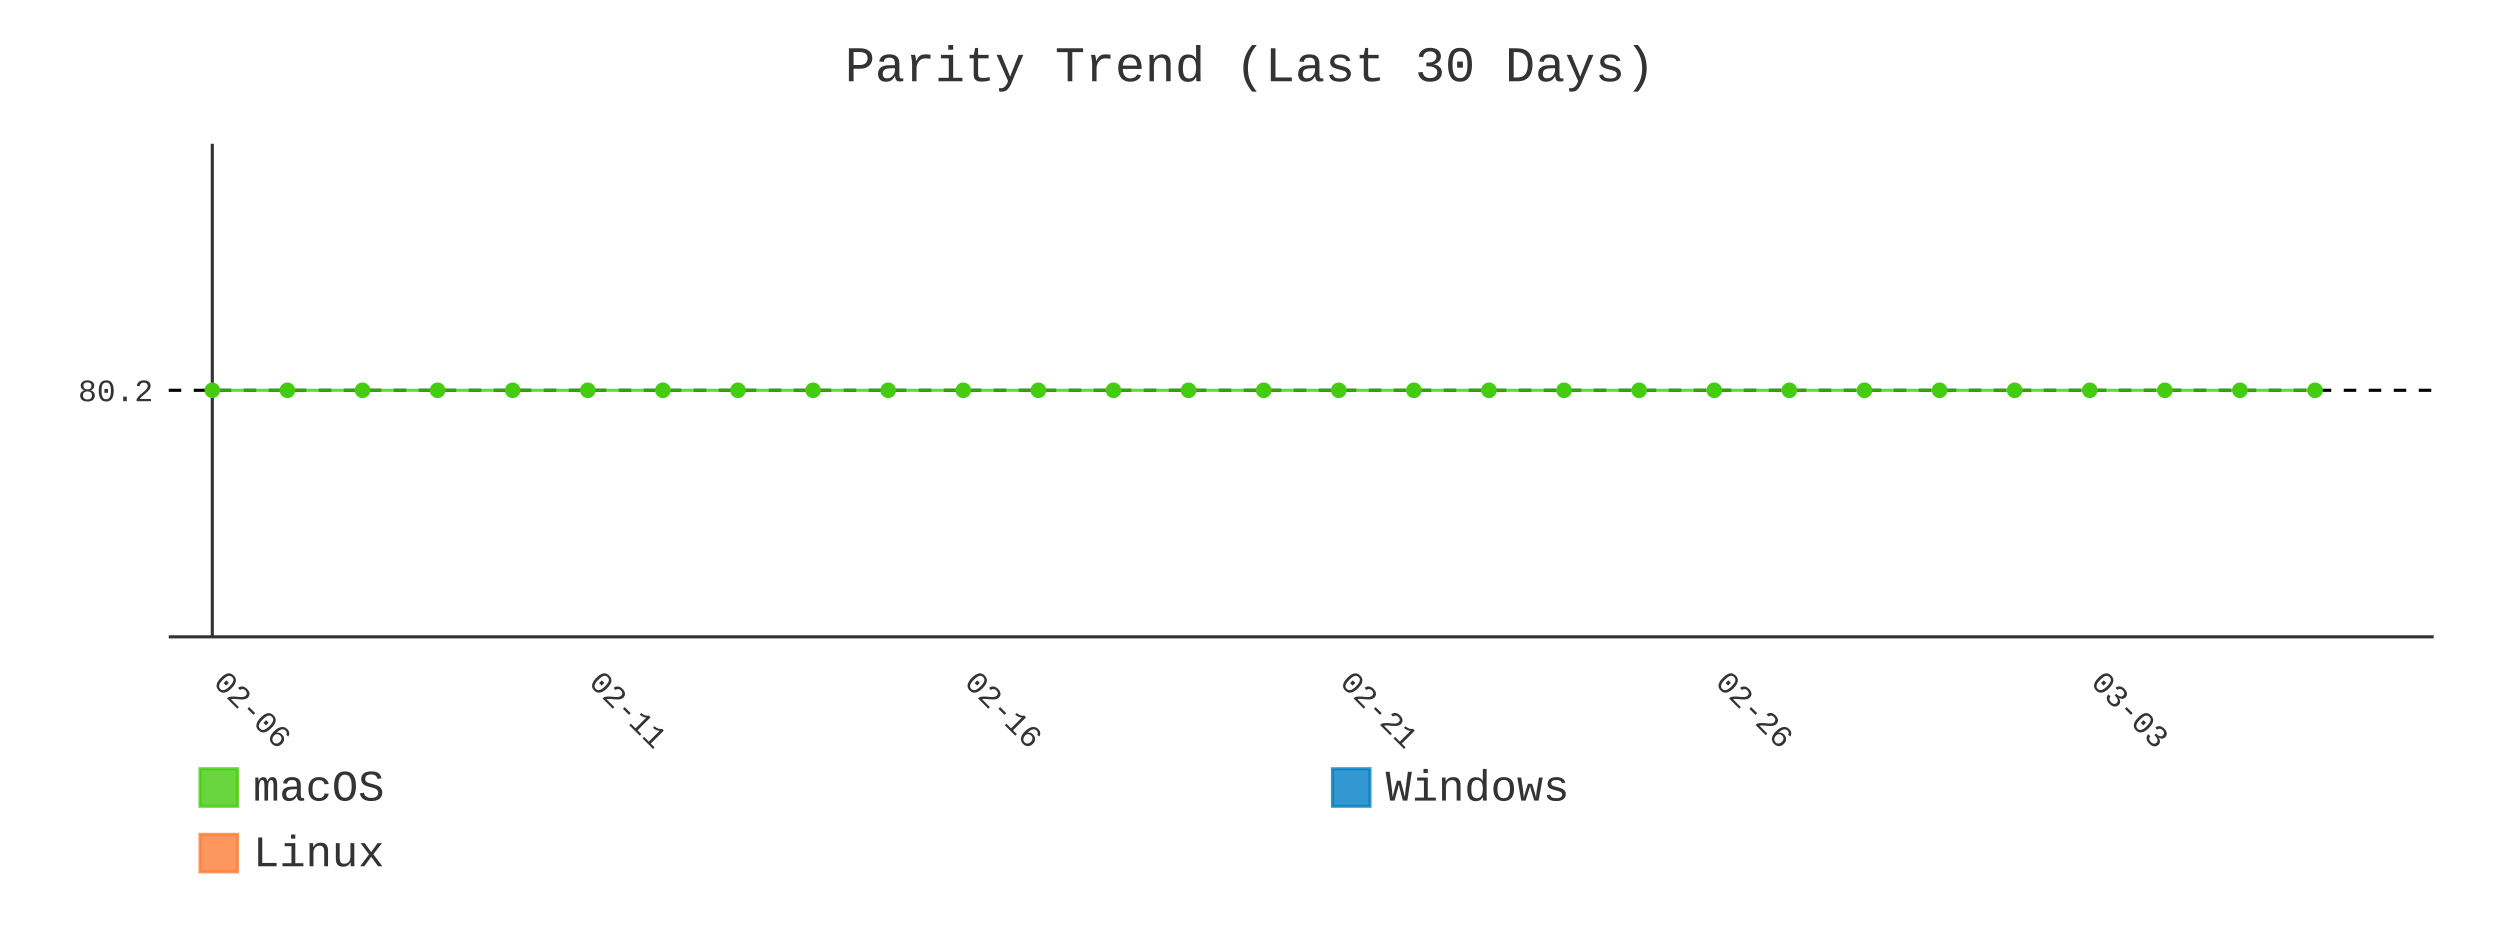
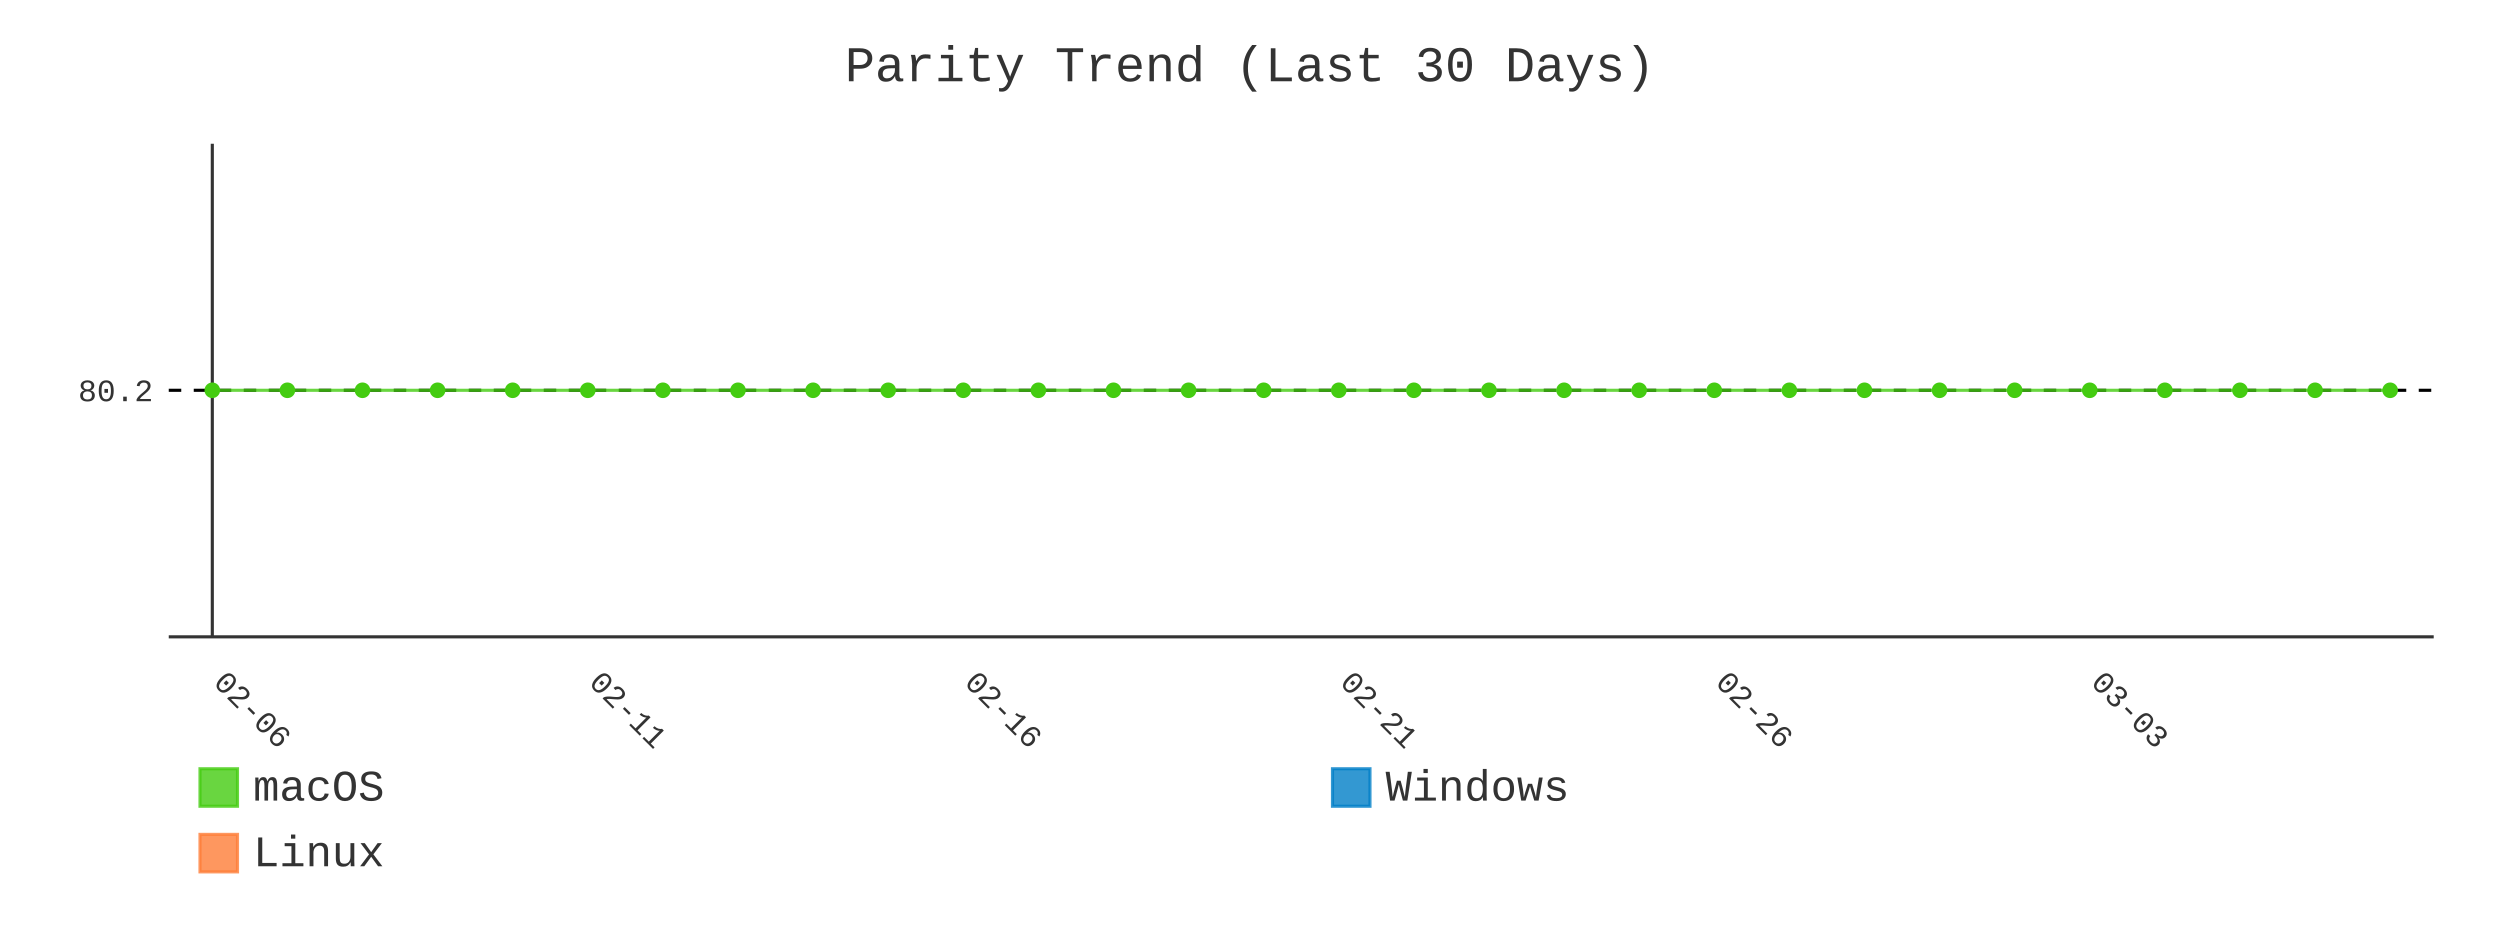
- <svg xmlns="http://www.w3.org/2000/svg" id="chart-5b92cf3e-635e-49b5-8213-e1eac3162d5e" class="pygal-chart" viewBox="0 0 800 300">
+ <svg xmlns="http://www.w3.org/2000/svg" id="chart-c1dda042-8600-41f5-baee-98f97ad7e980" class="pygal-chart" viewBox="0 0 800 300">
  <defs>
-     <style type="text/css">#chart-5b92cf3e-635e-49b5-8213-e1eac3162d5e{-webkit-user-select:none;-webkit-font-smoothing:antialiased;font-family:Consolas,"Liberation Mono",Menlo,Courier,monospace}#chart-5b92cf3e-635e-49b5-8213-e1eac3162d5e .title{font-family:Consolas,"Liberation Mono",Menlo,Courier,monospace;font-size:16px}#chart-5b92cf3e-635e-49b5-8213-e1eac3162d5e .legends .legend text{font-family:Consolas,"Liberation Mono",Menlo,Courier,monospace;font-size:14px}#chart-5b92cf3e-635e-49b5-8213-e1eac3162d5e .axis text{font-family:Consolas,"Liberation Mono",Menlo,Courier,monospace;font-size:10px}#chart-5b92cf3e-635e-49b5-8213-e1eac3162d5e .axis text.major{font-family:Consolas,"Liberation Mono",Menlo,Courier,monospace;font-size:10px}#chart-5b92cf3e-635e-49b5-8213-e1eac3162d5e .text-overlay text.value{font-family:Consolas,"Liberation Mono",Menlo,Courier,monospace;font-size:16px}#chart-5b92cf3e-635e-49b5-8213-e1eac3162d5e .text-overlay text.label{font-family:Consolas,"Liberation Mono",Menlo,Courier,monospace;font-size:10px}#chart-5b92cf3e-635e-49b5-8213-e1eac3162d5e .tooltip{font-family:Consolas,"Liberation Mono",Menlo,Courier,monospace;font-size:14px}#chart-5b92cf3e-635e-49b5-8213-e1eac3162d5e text.no_data{font-family:Consolas,"Liberation Mono",Menlo,Courier,monospace;font-size:64px}
- #chart-5b92cf3e-635e-49b5-8213-e1eac3162d5e{background-color:transparent}#chart-5b92cf3e-635e-49b5-8213-e1eac3162d5e path,#chart-5b92cf3e-635e-49b5-8213-e1eac3162d5e line,#chart-5b92cf3e-635e-49b5-8213-e1eac3162d5e rect,#chart-5b92cf3e-635e-49b5-8213-e1eac3162d5e circle{-webkit-transition:400ms;-moz-transition:400ms;transition:400ms}#chart-5b92cf3e-635e-49b5-8213-e1eac3162d5e .graph &gt; .background{fill:transparent}#chart-5b92cf3e-635e-49b5-8213-e1eac3162d5e .plot &gt; .background{fill:transparent}#chart-5b92cf3e-635e-49b5-8213-e1eac3162d5e .graph{fill:#333}#chart-5b92cf3e-635e-49b5-8213-e1eac3162d5e text.no_data{fill:#333}#chart-5b92cf3e-635e-49b5-8213-e1eac3162d5e .title{fill:#333}#chart-5b92cf3e-635e-49b5-8213-e1eac3162d5e .legends .legend text{fill:#333}#chart-5b92cf3e-635e-49b5-8213-e1eac3162d5e .legends .legend:hover text{fill:#333}#chart-5b92cf3e-635e-49b5-8213-e1eac3162d5e .axis .line{stroke:#333}#chart-5b92cf3e-635e-49b5-8213-e1eac3162d5e .axis .guide.line{stroke:#666}#chart-5b92cf3e-635e-49b5-8213-e1eac3162d5e .axis .major.line{stroke:#333}#chart-5b92cf3e-635e-49b5-8213-e1eac3162d5e .axis text.major{fill:#333}#chart-5b92cf3e-635e-49b5-8213-e1eac3162d5e .axis.y .guides:hover .guide.line,#chart-5b92cf3e-635e-49b5-8213-e1eac3162d5e .line-graph .axis.x .guides:hover .guide.line,#chart-5b92cf3e-635e-49b5-8213-e1eac3162d5e .stackedline-graph .axis.x .guides:hover .guide.line,#chart-5b92cf3e-635e-49b5-8213-e1eac3162d5e .xy-graph .axis.x .guides:hover .guide.line{stroke:#333}#chart-5b92cf3e-635e-49b5-8213-e1eac3162d5e .axis .guides:hover text{fill:#333}#chart-5b92cf3e-635e-49b5-8213-e1eac3162d5e .reactive{fill-opacity:.8;stroke-opacity:.8;stroke-width:1}#chart-5b92cf3e-635e-49b5-8213-e1eac3162d5e .ci{stroke:#333}#chart-5b92cf3e-635e-49b5-8213-e1eac3162d5e .reactive.active,#chart-5b92cf3e-635e-49b5-8213-e1eac3162d5e .active .reactive{fill-opacity:.9;stroke-opacity:.9;stroke-width:4}#chart-5b92cf3e-635e-49b5-8213-e1eac3162d5e .ci .reactive.active{stroke-width:1.5}#chart-5b92cf3e-635e-49b5-8213-e1eac3162d5e .series text{fill:#333}#chart-5b92cf3e-635e-49b5-8213-e1eac3162d5e .tooltip rect{fill:transparent;stroke:#333;-webkit-transition:opacity 400ms;-moz-transition:opacity 400ms;transition:opacity 400ms}#chart-5b92cf3e-635e-49b5-8213-e1eac3162d5e .tooltip .label{fill:#333}#chart-5b92cf3e-635e-49b5-8213-e1eac3162d5e .tooltip .label{fill:#333}#chart-5b92cf3e-635e-49b5-8213-e1eac3162d5e .tooltip .legend{font-size:.8em;fill:#666}#chart-5b92cf3e-635e-49b5-8213-e1eac3162d5e .tooltip .x_label{font-size:.6em;fill:#333}#chart-5b92cf3e-635e-49b5-8213-e1eac3162d5e .tooltip .xlink{font-size:.5em;text-decoration:underline}#chart-5b92cf3e-635e-49b5-8213-e1eac3162d5e .tooltip .value{font-size:1.5em}#chart-5b92cf3e-635e-49b5-8213-e1eac3162d5e .bound{font-size:.5em}#chart-5b92cf3e-635e-49b5-8213-e1eac3162d5e .max-value{font-size:.75em;fill:#666}#chart-5b92cf3e-635e-49b5-8213-e1eac3162d5e .map-element{fill:transparent;stroke:#666 !important}#chart-5b92cf3e-635e-49b5-8213-e1eac3162d5e .map-element .reactive{fill-opacity:inherit;stroke-opacity:inherit}#chart-5b92cf3e-635e-49b5-8213-e1eac3162d5e .color-0,#chart-5b92cf3e-635e-49b5-8213-e1eac3162d5e .color-0 a:visited{stroke:#4c1;fill:#4c1}#chart-5b92cf3e-635e-49b5-8213-e1eac3162d5e .color-1,#chart-5b92cf3e-635e-49b5-8213-e1eac3162d5e .color-1 a:visited{stroke:#007ec6;fill:#007ec6}#chart-5b92cf3e-635e-49b5-8213-e1eac3162d5e .color-2,#chart-5b92cf3e-635e-49b5-8213-e1eac3162d5e .color-2 a:visited{stroke:#fe7d37;fill:#fe7d37}#chart-5b92cf3e-635e-49b5-8213-e1eac3162d5e .text-overlay .color-0 text{fill:black}#chart-5b92cf3e-635e-49b5-8213-e1eac3162d5e .text-overlay .color-1 text{fill:black}#chart-5b92cf3e-635e-49b5-8213-e1eac3162d5e .text-overlay .color-2 text{fill:black}#chart-5b92cf3e-635e-49b5-8213-e1eac3162d5e .series{stroke-width:2}#chart-5b92cf3e-635e-49b5-8213-e1eac3162d5e .series.serie-0{stroke-width:2}#chart-5b92cf3e-635e-49b5-8213-e1eac3162d5e .series.serie-1{stroke-width:2}#chart-5b92cf3e-635e-49b5-8213-e1eac3162d5e .series.serie-2{stroke-width:2}
- #chart-5b92cf3e-635e-49b5-8213-e1eac3162d5e text.no_data{text-anchor:middle}#chart-5b92cf3e-635e-49b5-8213-e1eac3162d5e .guide.line{fill:none}#chart-5b92cf3e-635e-49b5-8213-e1eac3162d5e .centered{text-anchor:middle}#chart-5b92cf3e-635e-49b5-8213-e1eac3162d5e .title{text-anchor:middle}#chart-5b92cf3e-635e-49b5-8213-e1eac3162d5e .legends .legend text{fill-opacity:1}#chart-5b92cf3e-635e-49b5-8213-e1eac3162d5e .axis.x text{text-anchor:middle}#chart-5b92cf3e-635e-49b5-8213-e1eac3162d5e .axis.x:not(.web) text[transform]{text-anchor:start}#chart-5b92cf3e-635e-49b5-8213-e1eac3162d5e .axis.x:not(.web) text[transform].backwards{text-anchor:end}#chart-5b92cf3e-635e-49b5-8213-e1eac3162d5e .axis.y text{text-anchor:end}#chart-5b92cf3e-635e-49b5-8213-e1eac3162d5e .axis.y text[transform].backwards{text-anchor:start}#chart-5b92cf3e-635e-49b5-8213-e1eac3162d5e .axis.y2 text{text-anchor:start}#chart-5b92cf3e-635e-49b5-8213-e1eac3162d5e .axis.y2 text[transform].backwards{text-anchor:end}#chart-5b92cf3e-635e-49b5-8213-e1eac3162d5e .axis .guide.line{stroke-dasharray:4,4;stroke:black}#chart-5b92cf3e-635e-49b5-8213-e1eac3162d5e .axis .major.guide.line{stroke-dasharray:6,6;stroke:black}#chart-5b92cf3e-635e-49b5-8213-e1eac3162d5e .horizontal .axis.y .guide.line,#chart-5b92cf3e-635e-49b5-8213-e1eac3162d5e .horizontal .axis.y2 .guide.line,#chart-5b92cf3e-635e-49b5-8213-e1eac3162d5e .vertical .axis.x .guide.line{opacity:0}#chart-5b92cf3e-635e-49b5-8213-e1eac3162d5e .horizontal .axis.always_show .guide.line,#chart-5b92cf3e-635e-49b5-8213-e1eac3162d5e .vertical .axis.always_show .guide.line{opacity:1 !important}#chart-5b92cf3e-635e-49b5-8213-e1eac3162d5e .axis.y .guides:hover .guide.line,#chart-5b92cf3e-635e-49b5-8213-e1eac3162d5e .axis.y2 .guides:hover .guide.line,#chart-5b92cf3e-635e-49b5-8213-e1eac3162d5e .axis.x .guides:hover .guide.line{opacity:1}#chart-5b92cf3e-635e-49b5-8213-e1eac3162d5e .axis .guides:hover text{opacity:1}#chart-5b92cf3e-635e-49b5-8213-e1eac3162d5e .nofill{fill:none}#chart-5b92cf3e-635e-49b5-8213-e1eac3162d5e .subtle-fill{fill-opacity:.2}#chart-5b92cf3e-635e-49b5-8213-e1eac3162d5e .dot{stroke-width:1px;fill-opacity:1;stroke-opacity:1}#chart-5b92cf3e-635e-49b5-8213-e1eac3162d5e .dot.active{stroke-width:5px}#chart-5b92cf3e-635e-49b5-8213-e1eac3162d5e .dot.negative{fill:transparent}#chart-5b92cf3e-635e-49b5-8213-e1eac3162d5e text,#chart-5b92cf3e-635e-49b5-8213-e1eac3162d5e tspan{stroke:none !important}#chart-5b92cf3e-635e-49b5-8213-e1eac3162d5e .series text.active{opacity:1}#chart-5b92cf3e-635e-49b5-8213-e1eac3162d5e .tooltip rect{fill-opacity:.95;stroke-width:.5}#chart-5b92cf3e-635e-49b5-8213-e1eac3162d5e .tooltip text{fill-opacity:1}#chart-5b92cf3e-635e-49b5-8213-e1eac3162d5e .showable{visibility:hidden}#chart-5b92cf3e-635e-49b5-8213-e1eac3162d5e .showable.shown{visibility:visible}#chart-5b92cf3e-635e-49b5-8213-e1eac3162d5e .gauge-background{fill:rgba(229,229,229,1);stroke:none}#chart-5b92cf3e-635e-49b5-8213-e1eac3162d5e .bg-lines{stroke:transparent;stroke-width:2px}</style>
+     <style type="text/css">#chart-c1dda042-8600-41f5-baee-98f97ad7e980{-webkit-user-select:none;-webkit-font-smoothing:antialiased;font-family:Consolas,"Liberation Mono",Menlo,Courier,monospace}#chart-c1dda042-8600-41f5-baee-98f97ad7e980 .title{font-family:Consolas,"Liberation Mono",Menlo,Courier,monospace;font-size:16px}#chart-c1dda042-8600-41f5-baee-98f97ad7e980 .legends .legend text{font-family:Consolas,"Liberation Mono",Menlo,Courier,monospace;font-size:14px}#chart-c1dda042-8600-41f5-baee-98f97ad7e980 .axis text{font-family:Consolas,"Liberation Mono",Menlo,Courier,monospace;font-size:10px}#chart-c1dda042-8600-41f5-baee-98f97ad7e980 .axis text.major{font-family:Consolas,"Liberation Mono",Menlo,Courier,monospace;font-size:10px}#chart-c1dda042-8600-41f5-baee-98f97ad7e980 .text-overlay text.value{font-family:Consolas,"Liberation Mono",Menlo,Courier,monospace;font-size:16px}#chart-c1dda042-8600-41f5-baee-98f97ad7e980 .text-overlay text.label{font-family:Consolas,"Liberation Mono",Menlo,Courier,monospace;font-size:10px}#chart-c1dda042-8600-41f5-baee-98f97ad7e980 .tooltip{font-family:Consolas,"Liberation Mono",Menlo,Courier,monospace;font-size:14px}#chart-c1dda042-8600-41f5-baee-98f97ad7e980 text.no_data{font-family:Consolas,"Liberation Mono",Menlo,Courier,monospace;font-size:64px}
+ #chart-c1dda042-8600-41f5-baee-98f97ad7e980{background-color:transparent}#chart-c1dda042-8600-41f5-baee-98f97ad7e980 path,#chart-c1dda042-8600-41f5-baee-98f97ad7e980 line,#chart-c1dda042-8600-41f5-baee-98f97ad7e980 rect,#chart-c1dda042-8600-41f5-baee-98f97ad7e980 circle{-webkit-transition:400ms;-moz-transition:400ms;transition:400ms}#chart-c1dda042-8600-41f5-baee-98f97ad7e980 .graph &gt; .background{fill:transparent}#chart-c1dda042-8600-41f5-baee-98f97ad7e980 .plot &gt; .background{fill:transparent}#chart-c1dda042-8600-41f5-baee-98f97ad7e980 .graph{fill:#333}#chart-c1dda042-8600-41f5-baee-98f97ad7e980 text.no_data{fill:#333}#chart-c1dda042-8600-41f5-baee-98f97ad7e980 .title{fill:#333}#chart-c1dda042-8600-41f5-baee-98f97ad7e980 .legends .legend text{fill:#333}#chart-c1dda042-8600-41f5-baee-98f97ad7e980 .legends .legend:hover text{fill:#333}#chart-c1dda042-8600-41f5-baee-98f97ad7e980 .axis .line{stroke:#333}#chart-c1dda042-8600-41f5-baee-98f97ad7e980 .axis .guide.line{stroke:#666}#chart-c1dda042-8600-41f5-baee-98f97ad7e980 .axis .major.line{stroke:#333}#chart-c1dda042-8600-41f5-baee-98f97ad7e980 .axis text.major{fill:#333}#chart-c1dda042-8600-41f5-baee-98f97ad7e980 .axis.y .guides:hover .guide.line,#chart-c1dda042-8600-41f5-baee-98f97ad7e980 .line-graph .axis.x .guides:hover .guide.line,#chart-c1dda042-8600-41f5-baee-98f97ad7e980 .stackedline-graph .axis.x .guides:hover .guide.line,#chart-c1dda042-8600-41f5-baee-98f97ad7e980 .xy-graph .axis.x .guides:hover .guide.line{stroke:#333}#chart-c1dda042-8600-41f5-baee-98f97ad7e980 .axis .guides:hover text{fill:#333}#chart-c1dda042-8600-41f5-baee-98f97ad7e980 .reactive{fill-opacity:.8;stroke-opacity:.8;stroke-width:1}#chart-c1dda042-8600-41f5-baee-98f97ad7e980 .ci{stroke:#333}#chart-c1dda042-8600-41f5-baee-98f97ad7e980 .reactive.active,#chart-c1dda042-8600-41f5-baee-98f97ad7e980 .active .reactive{fill-opacity:.9;stroke-opacity:.9;stroke-width:4}#chart-c1dda042-8600-41f5-baee-98f97ad7e980 .ci .reactive.active{stroke-width:1.5}#chart-c1dda042-8600-41f5-baee-98f97ad7e980 .series text{fill:#333}#chart-c1dda042-8600-41f5-baee-98f97ad7e980 .tooltip rect{fill:transparent;stroke:#333;-webkit-transition:opacity 400ms;-moz-transition:opacity 400ms;transition:opacity 400ms}#chart-c1dda042-8600-41f5-baee-98f97ad7e980 .tooltip .label{fill:#333}#chart-c1dda042-8600-41f5-baee-98f97ad7e980 .tooltip .label{fill:#333}#chart-c1dda042-8600-41f5-baee-98f97ad7e980 .tooltip .legend{font-size:.8em;fill:#666}#chart-c1dda042-8600-41f5-baee-98f97ad7e980 .tooltip .x_label{font-size:.6em;fill:#333}#chart-c1dda042-8600-41f5-baee-98f97ad7e980 .tooltip .xlink{font-size:.5em;text-decoration:underline}#chart-c1dda042-8600-41f5-baee-98f97ad7e980 .tooltip .value{font-size:1.5em}#chart-c1dda042-8600-41f5-baee-98f97ad7e980 .bound{font-size:.5em}#chart-c1dda042-8600-41f5-baee-98f97ad7e980 .max-value{font-size:.75em;fill:#666}#chart-c1dda042-8600-41f5-baee-98f97ad7e980 .map-element{fill:transparent;stroke:#666 !important}#chart-c1dda042-8600-41f5-baee-98f97ad7e980 .map-element .reactive{fill-opacity:inherit;stroke-opacity:inherit}#chart-c1dda042-8600-41f5-baee-98f97ad7e980 .color-0,#chart-c1dda042-8600-41f5-baee-98f97ad7e980 .color-0 a:visited{stroke:#4c1;fill:#4c1}#chart-c1dda042-8600-41f5-baee-98f97ad7e980 .color-1,#chart-c1dda042-8600-41f5-baee-98f97ad7e980 .color-1 a:visited{stroke:#007ec6;fill:#007ec6}#chart-c1dda042-8600-41f5-baee-98f97ad7e980 .color-2,#chart-c1dda042-8600-41f5-baee-98f97ad7e980 .color-2 a:visited{stroke:#fe7d37;fill:#fe7d37}#chart-c1dda042-8600-41f5-baee-98f97ad7e980 .text-overlay .color-0 text{fill:black}#chart-c1dda042-8600-41f5-baee-98f97ad7e980 .text-overlay .color-1 text{fill:black}#chart-c1dda042-8600-41f5-baee-98f97ad7e980 .text-overlay .color-2 text{fill:black}#chart-c1dda042-8600-41f5-baee-98f97ad7e980 .series{stroke-width:2}#chart-c1dda042-8600-41f5-baee-98f97ad7e980 .series.serie-0{stroke-width:2}#chart-c1dda042-8600-41f5-baee-98f97ad7e980 .series.serie-1{stroke-width:2}#chart-c1dda042-8600-41f5-baee-98f97ad7e980 .series.serie-2{stroke-width:2}
+ #chart-c1dda042-8600-41f5-baee-98f97ad7e980 text.no_data{text-anchor:middle}#chart-c1dda042-8600-41f5-baee-98f97ad7e980 .guide.line{fill:none}#chart-c1dda042-8600-41f5-baee-98f97ad7e980 .centered{text-anchor:middle}#chart-c1dda042-8600-41f5-baee-98f97ad7e980 .title{text-anchor:middle}#chart-c1dda042-8600-41f5-baee-98f97ad7e980 .legends .legend text{fill-opacity:1}#chart-c1dda042-8600-41f5-baee-98f97ad7e980 .axis.x text{text-anchor:middle}#chart-c1dda042-8600-41f5-baee-98f97ad7e980 .axis.x:not(.web) text[transform]{text-anchor:start}#chart-c1dda042-8600-41f5-baee-98f97ad7e980 .axis.x:not(.web) text[transform].backwards{text-anchor:end}#chart-c1dda042-8600-41f5-baee-98f97ad7e980 .axis.y text{text-anchor:end}#chart-c1dda042-8600-41f5-baee-98f97ad7e980 .axis.y text[transform].backwards{text-anchor:start}#chart-c1dda042-8600-41f5-baee-98f97ad7e980 .axis.y2 text{text-anchor:start}#chart-c1dda042-8600-41f5-baee-98f97ad7e980 .axis.y2 text[transform].backwards{text-anchor:end}#chart-c1dda042-8600-41f5-baee-98f97ad7e980 .axis .guide.line{stroke-dasharray:4,4;stroke:black}#chart-c1dda042-8600-41f5-baee-98f97ad7e980 .axis .major.guide.line{stroke-dasharray:6,6;stroke:black}#chart-c1dda042-8600-41f5-baee-98f97ad7e980 .horizontal .axis.y .guide.line,#chart-c1dda042-8600-41f5-baee-98f97ad7e980 .horizontal .axis.y2 .guide.line,#chart-c1dda042-8600-41f5-baee-98f97ad7e980 .vertical .axis.x .guide.line{opacity:0}#chart-c1dda042-8600-41f5-baee-98f97ad7e980 .horizontal .axis.always_show .guide.line,#chart-c1dda042-8600-41f5-baee-98f97ad7e980 .vertical .axis.always_show .guide.line{opacity:1 !important}#chart-c1dda042-8600-41f5-baee-98f97ad7e980 .axis.y .guides:hover .guide.line,#chart-c1dda042-8600-41f5-baee-98f97ad7e980 .axis.y2 .guides:hover .guide.line,#chart-c1dda042-8600-41f5-baee-98f97ad7e980 .axis.x .guides:hover .guide.line{opacity:1}#chart-c1dda042-8600-41f5-baee-98f97ad7e980 .axis .guides:hover text{opacity:1}#chart-c1dda042-8600-41f5-baee-98f97ad7e980 .nofill{fill:none}#chart-c1dda042-8600-41f5-baee-98f97ad7e980 .subtle-fill{fill-opacity:.2}#chart-c1dda042-8600-41f5-baee-98f97ad7e980 .dot{stroke-width:1px;fill-opacity:1;stroke-opacity:1}#chart-c1dda042-8600-41f5-baee-98f97ad7e980 .dot.active{stroke-width:5px}#chart-c1dda042-8600-41f5-baee-98f97ad7e980 .dot.negative{fill:transparent}#chart-c1dda042-8600-41f5-baee-98f97ad7e980 text,#chart-c1dda042-8600-41f5-baee-98f97ad7e980 tspan{stroke:none !important}#chart-c1dda042-8600-41f5-baee-98f97ad7e980 .series text.active{opacity:1}#chart-c1dda042-8600-41f5-baee-98f97ad7e980 .tooltip rect{fill-opacity:.95;stroke-width:.5}#chart-c1dda042-8600-41f5-baee-98f97ad7e980 .tooltip text{fill-opacity:1}#chart-c1dda042-8600-41f5-baee-98f97ad7e980 .showable{visibility:hidden}#chart-c1dda042-8600-41f5-baee-98f97ad7e980 .showable.shown{visibility:visible}#chart-c1dda042-8600-41f5-baee-98f97ad7e980 .gauge-background{fill:rgba(229,229,229,1);stroke:none}#chart-c1dda042-8600-41f5-baee-98f97ad7e980 .bg-lines{stroke:transparent;stroke-width:2px}</style>
  </defs>
  <g class="graph line-graph vertical">
    <rect x="0" y="0" width="800" height="300" class="background" />
    <g transform="translate(54, 46)" class="plot">
      <rect x="0" y="0" width="724.787" height="157.787" class="background" />
      <g class="axis y always_show">
        <path d="M0 157.787 h724.787" class="line" />
        <g class="guides">
          <path d="M0 78.893 h724.787" class="guide line" />
          <text x="-5" y="82.393" class="">80.2</text>
        </g>
      </g>
      <g class="axis x">
        <g class="guides">
          <path d="M13.938 0 v157.787" class="major line" />
          <text x="13.938" y="172.787" class="major" transform="rotate(45 13.93821 172.7868)">02-06</text>
        </g>
        <g class="guides">
          <path d="M134.095 0 v157.787" class="major guide line" />
          <text x="134.095" y="172.787" class="major" transform="rotate(45 134.0952 172.7868)">02-11</text>
        </g>
        <g class="guides">
          <path d="M254.252 0 v157.787" class="major guide line" />
          <text x="254.252" y="172.787" class="major" transform="rotate(45 254.2521 172.7868)">02-16</text>
        </g>
        <g class="guides">
          <path d="M374.409 0 v157.787" class="major guide line" />
          <text x="374.409" y="172.787" class="major" transform="rotate(45 374.4091 172.7868)">02-21</text>
        </g>
        <g class="guides">
          <path d="M494.566 0 v157.787" class="major guide line" />
          <text x="494.566" y="172.787" class="major" transform="rotate(45 494.5661 172.7868)">02-26</text>
        </g>
        <g class="guides">
          <path d="M614.723 0 v157.787" class="major guide line" />
          <text x="614.723" y="172.787" class="major" transform="rotate(45 614.723 172.7868)">03-03</text>
        </g>
      </g>
      <g class="series serie-0 color-0">
-         <path d="M13.938 78.893 L37.97 78.893 62.001 78.893 86.032 78.893 110.064 78.893 134.095 78.893 158.127 78.893 182.158 78.893 206.189 78.893 230.221 78.893 254.252 78.893 278.284 78.893 302.315 78.893 326.346 78.893 350.378 78.893 374.409 78.893 398.44 78.893 422.472 78.893 446.503 78.893 470.535 78.893 494.566 78.893 518.597 78.893 542.629 78.893 566.66 78.893 590.692 78.893 614.723 78.893 638.754 78.893 662.786 78.893 686.817 78.893" class="line reactive nofill" />
+         <path d="M13.938 78.893 L37.97 78.893 62.001 78.893 86.032 78.893 110.064 78.893 134.095 78.893 158.127 78.893 182.158 78.893 206.189 78.893 230.221 78.893 254.252 78.893 278.284 78.893 302.315 78.893 326.346 78.893 350.378 78.893 374.409 78.893 398.44 78.893 422.472 78.893 446.503 78.893 470.535 78.893 494.566 78.893 518.597 78.893 542.629 78.893 566.66 78.893 590.692 78.893 614.723 78.893 638.754 78.893 662.786 78.893 686.817 78.893 710.849 78.893" class="line reactive nofill" />
      </g>
      <g class="series serie-1 color-1" />
      <g class="series serie-2 color-2" />
    </g>
    <g class="titles">
      <text x="400.0" y="26" class="title plot_title">Parity Trend (Last 30 Days)</text>
    </g>
    <g transform="translate(54, 46)" class="plot overlay">
      <g class="series serie-0 color-0">
        <g class="dots">
          <circle cx="13.938" cy="78.893" r="2" class="dot reactive tooltip-trigger" />
        </g>
        <g class="dots">
          <circle cx="37.97" cy="78.893" r="2" class="dot reactive tooltip-trigger" />
        </g>
        <g class="dots">
          <circle cx="62.001" cy="78.893" r="2" class="dot reactive tooltip-trigger" />
        </g>
        <g class="dots">
          <circle cx="86.032" cy="78.893" r="2" class="dot reactive tooltip-trigger" />
        </g>
        <g class="dots">
          <circle cx="110.064" cy="78.893" r="2" class="dot reactive tooltip-trigger" />
        </g>
        <g class="dots">
          <circle cx="134.095" cy="78.893" r="2" class="dot reactive tooltip-trigger" />
        </g>
        <g class="dots">
          <circle cx="158.127" cy="78.893" r="2" class="dot reactive tooltip-trigger" />
        </g>
        <g class="dots">
          <circle cx="182.158" cy="78.893" r="2" class="dot reactive tooltip-trigger" />
        </g>
        <g class="dots">
          <circle cx="206.189" cy="78.893" r="2" class="dot reactive tooltip-trigger" />
        </g>
        <g class="dots">
          <circle cx="230.221" cy="78.893" r="2" class="dot reactive tooltip-trigger" />
        </g>
        <g class="dots">
          <circle cx="254.252" cy="78.893" r="2" class="dot reactive tooltip-trigger" />
        </g>
        <g class="dots">
          <circle cx="278.284" cy="78.893" r="2" class="dot reactive tooltip-trigger" />
        </g>
        <g class="dots">
          <circle cx="302.315" cy="78.893" r="2" class="dot reactive tooltip-trigger" />
        </g>
        <g class="dots">
          <circle cx="326.346" cy="78.893" r="2" class="dot reactive tooltip-trigger" />
        </g>
        <g class="dots">
          <circle cx="350.378" cy="78.893" r="2" class="dot reactive tooltip-trigger" />
        </g>
        <g class="dots">
          <circle cx="374.409" cy="78.893" r="2" class="dot reactive tooltip-trigger" />
        </g>
        <g class="dots">
          <circle cx="398.44" cy="78.893" r="2" class="dot reactive tooltip-trigger" />
        </g>
        <g class="dots">
          <circle cx="422.472" cy="78.893" r="2" class="dot reactive tooltip-trigger" />
        </g>
        <g class="dots">
          <circle cx="446.503" cy="78.893" r="2" class="dot reactive tooltip-trigger" />
        </g>
        <g class="dots">
          <circle cx="470.535" cy="78.893" r="2" class="dot reactive tooltip-trigger" />
        </g>
        <g class="dots">
          <circle cx="494.566" cy="78.893" r="2" class="dot reactive tooltip-trigger" />
        </g>
        <g class="dots">
          <circle cx="518.597" cy="78.893" r="2" class="dot reactive tooltip-trigger" />
        </g>
        <g class="dots">
          <circle cx="542.629" cy="78.893" r="2" class="dot reactive tooltip-trigger" />
        </g>
        <g class="dots">
          <circle cx="566.66" cy="78.893" r="2" class="dot reactive tooltip-trigger" />
        </g>
        <g class="dots">
          <circle cx="590.692" cy="78.893" r="2" class="dot reactive tooltip-trigger" />
        </g>
        <g class="dots">
          <circle cx="614.723" cy="78.893" r="2" class="dot reactive tooltip-trigger" />
        </g>
        <g class="dots">
          <circle cx="638.754" cy="78.893" r="2" class="dot reactive tooltip-trigger" />
        </g>
        <g class="dots">
          <circle cx="662.786" cy="78.893" r="2" class="dot reactive tooltip-trigger" />
        </g>
        <g class="dots">
          <circle cx="686.817" cy="78.893" r="2" class="dot reactive tooltip-trigger" />
        </g>
+         <g class="dots">
+           <circle cx="710.849" cy="78.893" r="2" class="dot reactive tooltip-trigger" />
+         </g>
      </g>
      <g class="series serie-1 color-1" />
      <g class="series serie-2 color-2" />
    </g>
    <g transform="translate(54, 46)" class="plot text-overlay">
      <g class="series serie-0 color-0" />
      <g class="series serie-1 color-1" />
      <g class="series serie-2 color-2" />
    </g>
    <g transform="translate(54, 46)" class="plot tooltip-overlay">
      <g transform="translate(0 0)" style="opacity: 0" class="tooltip">
        <rect rx="0" ry="0" width="0" height="0" class="tooltip-box" />
        <g class="text" />
      </g>
    </g>
    <g transform="translate(64, 245)" class="legends">
      <g id="activate-serie-0" class="legend reactive activate-serie">
        <rect x="0.0" y="1.0" width="12" height="12" class="color-0 reactive" />
        <text x="17.0" y="11.2">macOS</text>
      </g>
      <g id="activate-serie-1" class="legend reactive activate-serie">
        <rect x="362.393" y="1.0" width="12" height="12" class="color-1 reactive" />
        <text x="379.393" y="11.2">Windows</text>
      </g>
      <g id="activate-serie-2" class="legend reactive activate-serie">
        <rect x="0.0" y="22.0" width="12" height="12" class="color-2 reactive" />
        <text x="17.0" y="32.2">Linux</text>
      </g>
    </g>
  </g>
</svg>
